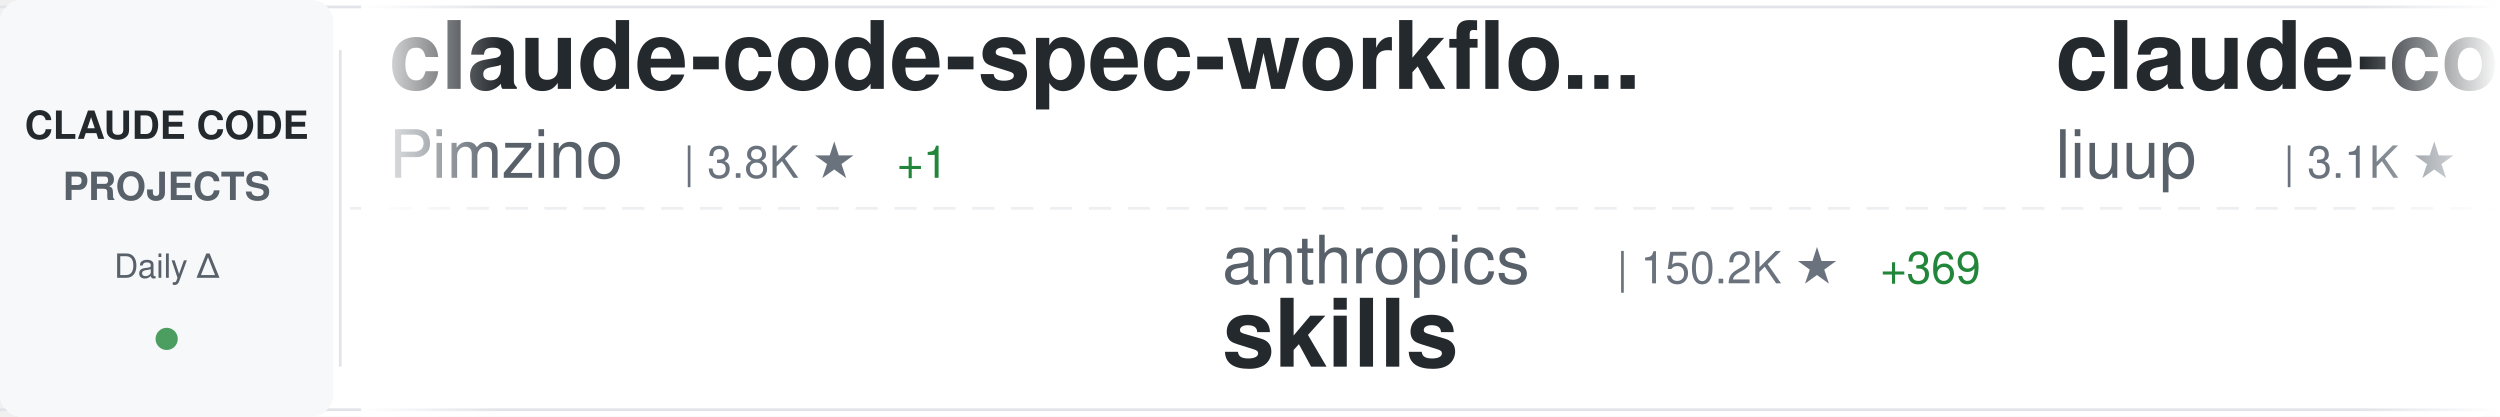
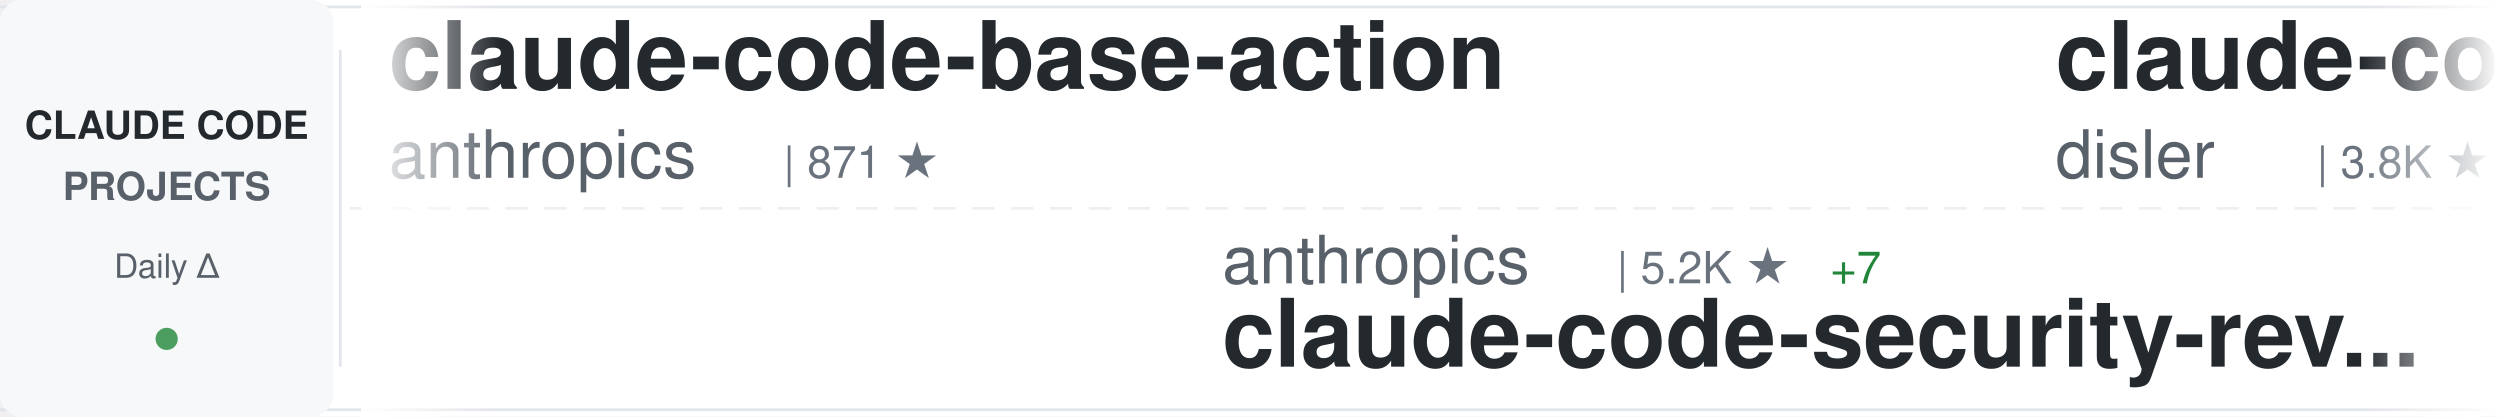
<svg xmlns="http://www.w3.org/2000/svg" width="900" height="150">
  <defs>
    <linearGradient id="awesomeLeftFade" x1="0%" y1="0%" x2="100%" y2="0%">
      <stop offset="0%" style="stop-color:#ffffff;stop-opacity:1" />
      <stop offset="100%" style="stop-color:#ffffff;stop-opacity:0" />
    </linearGradient>
    <linearGradient id="awesomeRightFade" x1="0%" y1="0%" x2="100%" y2="0%">
      <stop offset="0%" style="stop-color:#ffffff;stop-opacity:0" />
      <stop offset="100%" style="stop-color:#ffffff;stop-opacity:1" />
    </linearGradient>
  </defs>
  <rect width="900" height="150" fill="#ffffff" rx="8" />
  <rect x="0" y="2" width="900" height="1" fill="#e1e4e8" />
  <rect x="0" y="147" width="900" height="1" fill="#e1e4e8" />
  <line x1="0" y1="75" x2="900" y2="75" stroke="#e1e4e8" stroke-width="1" stroke-dasharray="8 6" opacity="0.6" />
  <rect x="0" y="0" width="120" height="150" fill="#f6f8fa" rx="8" />
  <text x="60" y="50" font-family="-apple-system, BlinkMacSystemFont, 'Segoe UI', Helvetica, Arial, sans-serif" font-size="14" font-weight="600" fill="#24292e" text-anchor="middle">CLAUDE CODE</text>
  <text x="60" y="72" font-family="-apple-system, BlinkMacSystemFont, 'Segoe UI', Helvetica, Arial, sans-serif" font-size="14" font-weight="600" fill="#586069" text-anchor="middle">PROJECTS</text>
  <text x="60" y="100" font-family="-apple-system, BlinkMacSystemFont, 'Segoe UI', Helvetica, Arial, sans-serif" font-size="12" font-weight="500" fill="#586069" text-anchor="middle">Daily Δ</text>
  <circle cx="60" cy="122" r="4" fill="#22863a" opacity="0.8" />
  <rect x="122" y="18" width="1" height="114" fill="#e1e4e8" />
  <clipPath id="awesomeTickerClip">
    <rect x="130" y="0" width="770" height="150" />
  </clipPath>
  <g clip-path="url(#awesomeTickerClip)">
    <g id="awesomeTickerItems">
      <animateTransform attributeName="transform" attributeType="XML" type="translate" from="0 0" to="-3000 0" dur="54s" repeatCount="indefinite" />
      <g transform="translate(0, 0)">
-         <text x="140" y="32" font-family="-apple-system, BlinkMacSystemFont, 'Segoe UI', Helvetica, Arial, sans-serif" font-size="34" font-weight="600" fill="#24292e">claude-code-spec-workflo...</text>
-         <text x="140" y="64" font-family="-apple-system, BlinkMacSystemFont, 'Segoe UI', Helvetica, Arial, sans-serif" font-size="24" font-weight="400" fill="#586069">Pimzino</text>
-         <text x="246" y="64" font-family="-apple-system, BlinkMacSystemFont, 'Segoe UI', Helvetica, Arial, sans-serif" font-size="16" font-weight="500" fill="#6a737d">| 3.8K ★</text>
-         <text x="323" y="64" font-family="-apple-system, BlinkMacSystemFont, 'Segoe UI', Helvetica, Arial, sans-serif" font-size="16" font-weight="500" fill="#22863a"> +1</text>
+         <text x="140" y="32" font-family="-apple-system, BlinkMacSystemFont, 'Segoe UI', Helvetica, Arial, sans-serif" font-size="34" font-weight="600" fill="#24292e">claude-code-base-action</text>
+         <text x="140" y="64" font-family="-apple-system, BlinkMacSystemFont, 'Segoe UI', Helvetica, Arial, sans-serif" font-size="24" font-weight="400" fill="#586069">anthropics</text>
+         <text x="282" y="64" font-family="-apple-system, BlinkMacSystemFont, 'Segoe UI', Helvetica, Arial, sans-serif" font-size="16" font-weight="500" fill="#6a737d">| 871 ★</text>
      </g>
      <g transform="translate(300, 0)">
        <text x="140" y="102" font-family="-apple-system, BlinkMacSystemFont, 'Segoe UI', Helvetica, Arial, sans-serif" font-size="24" font-weight="400" fill="#586069">anthropics</text>
-         <text x="282" y="102" font-family="-apple-system, BlinkMacSystemFont, 'Segoe UI', Helvetica, Arial, sans-serif" font-size="16" font-weight="500" fill="#6a737d">| 150.2K ★</text>
-         <text x="377" y="102" font-family="-apple-system, BlinkMacSystemFont, 'Segoe UI', Helvetica, Arial, sans-serif" font-size="16" font-weight="500" fill="#22863a"> +369</text>
-         <text x="140" y="132" font-family="-apple-system, BlinkMacSystemFont, 'Segoe UI', Helvetica, Arial, sans-serif" font-size="34" font-weight="600" fill="#24292e">skills</text>
+         <text x="282" y="102" font-family="-apple-system, BlinkMacSystemFont, 'Segoe UI', Helvetica, Arial, sans-serif" font-size="16" font-weight="500" fill="#6a737d">| 5.2K ★</text>
+         <text x="359" y="102" font-family="-apple-system, BlinkMacSystemFont, 'Segoe UI', Helvetica, Arial, sans-serif" font-size="16" font-weight="500" fill="#22863a"> +7</text>
+         <text x="140" y="132" font-family="-apple-system, BlinkMacSystemFont, 'Segoe UI', Helvetica, Arial, sans-serif" font-size="34" font-weight="600" fill="#24292e">claude-code-security-rev...</text>
      </g>
      <g transform="translate(600, 0)">
-         <text x="140" y="32" font-family="-apple-system, BlinkMacSystemFont, 'Segoe UI', Helvetica, Arial, sans-serif" font-size="34" font-weight="600" fill="#24292e">claude-code-analysis</text>
-         <text x="140" y="64" font-family="-apple-system, BlinkMacSystemFont, 'Segoe UI', Helvetica, Arial, sans-serif" font-size="24" font-weight="400" fill="#586069">liuup</text>
-         <text x="222" y="64" font-family="-apple-system, BlinkMacSystemFont, 'Segoe UI', Helvetica, Arial, sans-serif" font-size="16" font-weight="500" fill="#6a737d">| 3.1K ★</text>
-         <text x="299" y="64" font-family="-apple-system, BlinkMacSystemFont, 'Segoe UI', Helvetica, Arial, sans-serif" font-size="16" font-weight="500" fill="#22863a"> +10</text>
+         <text x="140" y="32" font-family="-apple-system, BlinkMacSystemFont, 'Segoe UI', Helvetica, Arial, sans-serif" font-size="34" font-weight="600" fill="#24292e">claude-code-hooks-master...</text>
+         <text x="140" y="64" font-family="-apple-system, BlinkMacSystemFont, 'Segoe UI', Helvetica, Arial, sans-serif" font-size="24" font-weight="400" fill="#586069">disler</text>
+         <text x="234" y="64" font-family="-apple-system, BlinkMacSystemFont, 'Segoe UI', Helvetica, Arial, sans-serif" font-size="16" font-weight="500" fill="#6a737d">| 3.8K ★</text>
+         <text x="311" y="64" font-family="-apple-system, BlinkMacSystemFont, 'Segoe UI', Helvetica, Arial, sans-serif" font-size="16" font-weight="500" fill="#22863a"> +2</text>
      </g>
      <g transform="translate(900, 0)">
-         <text x="140" y="102" font-family="-apple-system, BlinkMacSystemFont, 'Segoe UI', Helvetica, Arial, sans-serif" font-size="24" font-weight="400" fill="#586069">zebbern</text>
-         <text x="246" y="102" font-family="-apple-system, BlinkMacSystemFont, 'Segoe UI', Helvetica, Arial, sans-serif" font-size="16" font-weight="500" fill="#6a737d">| 4.3K ★</text>
-         <text x="323" y="102" font-family="-apple-system, BlinkMacSystemFont, 'Segoe UI', Helvetica, Arial, sans-serif" font-size="16" font-weight="500" fill="#22863a"> +4</text>
-         <text x="140" y="132" font-family="-apple-system, BlinkMacSystemFont, 'Segoe UI', Helvetica, Arial, sans-serif" font-size="34" font-weight="600" fill="#24292e">claude-code-guide</text>
+         <text x="140" y="102" font-family="-apple-system, BlinkMacSystemFont, 'Segoe UI', Helvetica, Arial, sans-serif" font-size="24" font-weight="400" fill="#586069">pedrohcgs</text>
+         <text x="270" y="102" font-family="-apple-system, BlinkMacSystemFont, 'Segoe UI', Helvetica, Arial, sans-serif" font-size="16" font-weight="500" fill="#6a737d">| 1.3K ★</text>
+         <text x="347" y="102" font-family="-apple-system, BlinkMacSystemFont, 'Segoe UI', Helvetica, Arial, sans-serif" font-size="16" font-weight="500" fill="#22863a"> +2</text>
+         <text x="140" y="132" font-family="-apple-system, BlinkMacSystemFont, 'Segoe UI', Helvetica, Arial, sans-serif" font-size="34" font-weight="600" fill="#24292e">claude-code-my-workflow</text>
      </g>
      <g transform="translate(1200, 0)">
-         <text x="140" y="32" font-family="-apple-system, BlinkMacSystemFont, 'Segoe UI', Helvetica, Arial, sans-serif" font-size="34" font-weight="600" fill="#24292e">claude-code-rust</text>
-         <text x="140" y="64" font-family="-apple-system, BlinkMacSystemFont, 'Segoe UI', Helvetica, Arial, sans-serif" font-size="24" font-weight="400" fill="#586069">lorryjovens-hub</text>
-         <text x="342" y="64" font-family="-apple-system, BlinkMacSystemFont, 'Segoe UI', Helvetica, Arial, sans-serif" font-size="16" font-weight="500" fill="#6a737d">| 1.6K ★</text>
+         <text x="140" y="32" font-family="-apple-system, BlinkMacSystemFont, 'Segoe UI', Helvetica, Arial, sans-serif" font-size="34" font-weight="600" fill="#24292e">Claude-Code-Usage-Monito...</text>
+         <text x="140" y="64" font-family="-apple-system, BlinkMacSystemFont, 'Segoe UI', Helvetica, Arial, sans-serif" font-size="24" font-weight="400" fill="#586069">Maciek-roboblog</text>
+         <text x="342" y="64" font-family="-apple-system, BlinkMacSystemFont, 'Segoe UI', Helvetica, Arial, sans-serif" font-size="16" font-weight="500" fill="#6a737d">| 8.2K ★</text>
        <text x="419" y="64" font-family="-apple-system, BlinkMacSystemFont, 'Segoe UI', Helvetica, Arial, sans-serif" font-size="16" font-weight="500" fill="#22863a"> +4</text>
      </g>
      <g transform="translate(1500, 0)">
-         <text x="140" y="102" font-family="-apple-system, BlinkMacSystemFont, 'Segoe UI', Helvetica, Arial, sans-serif" font-size="24" font-weight="400" fill="#586069">RichardAtCT</text>
-         <text x="294" y="102" font-family="-apple-system, BlinkMacSystemFont, 'Segoe UI', Helvetica, Arial, sans-serif" font-size="16" font-weight="500" fill="#6a737d">| 2.7K ★</text>
-         <text x="140" y="132" font-family="-apple-system, BlinkMacSystemFont, 'Segoe UI', Helvetica, Arial, sans-serif" font-size="34" font-weight="600" fill="#24292e">claude-code-telegram</text>
+         <text x="140" y="102" font-family="-apple-system, BlinkMacSystemFont, 'Segoe UI', Helvetica, Arial, sans-serif" font-size="24" font-weight="400" fill="#586069">alirezarezvani</text>
+         <text x="330" y="102" font-family="-apple-system, BlinkMacSystemFont, 'Segoe UI', Helvetica, Arial, sans-serif" font-size="16" font-weight="500" fill="#6a737d">| 18.0K ★</text>
+         <text x="416" y="102" font-family="-apple-system, BlinkMacSystemFont, 'Segoe UI', Helvetica, Arial, sans-serif" font-size="16" font-weight="500" fill="#22863a"> +60</text>
+         <text x="140" y="132" font-family="-apple-system, BlinkMacSystemFont, 'Segoe UI', Helvetica, Arial, sans-serif" font-size="34" font-weight="600" fill="#24292e">claude-skills</text>
      </g>
      <g transform="translate(1800, 0)">
-         <text x="140" y="32" font-family="-apple-system, BlinkMacSystemFont, 'Segoe UI', Helvetica, Arial, sans-serif" font-size="34" font-weight="600" fill="#24292e">claude-code-action</text>
-         <text x="140" y="64" font-family="-apple-system, BlinkMacSystemFont, 'Segoe UI', Helvetica, Arial, sans-serif" font-size="24" font-weight="400" fill="#586069">anthropics</text>
-         <text x="282" y="64" font-family="-apple-system, BlinkMacSystemFont, 'Segoe UI', Helvetica, Arial, sans-serif" font-size="16" font-weight="500" fill="#6a737d">| 8.0K ★</text>
-         <text x="359" y="64" font-family="-apple-system, BlinkMacSystemFont, 'Segoe UI', Helvetica, Arial, sans-serif" font-size="16" font-weight="500" fill="#22863a"> +17</text>
+         <text x="140" y="32" font-family="-apple-system, BlinkMacSystemFont, 'Segoe UI', Helvetica, Arial, sans-serif" font-size="34" font-weight="600" fill="#24292e">awesome-claude-code</text>
+         <text x="140" y="64" font-family="-apple-system, BlinkMacSystemFont, 'Segoe UI', Helvetica, Arial, sans-serif" font-size="24" font-weight="400" fill="#586069">jqueryscript</text>
+         <text x="306" y="64" font-family="-apple-system, BlinkMacSystemFont, 'Segoe UI', Helvetica, Arial, sans-serif" font-size="16" font-weight="500" fill="#6a737d">| 423 ★</text>
+         <text x="374" y="64" font-family="-apple-system, BlinkMacSystemFont, 'Segoe UI', Helvetica, Arial, sans-serif" font-size="16" font-weight="500" fill="#22863a"> +2</text>
      </g>
      <g transform="translate(2100, 0)">
-         <text x="140" y="102" font-family="-apple-system, BlinkMacSystemFont, 'Segoe UI', Helvetica, Arial, sans-serif" font-size="24" font-weight="400" fill="#586069">luongnv89</text>
-         <text x="270" y="102" font-family="-apple-system, BlinkMacSystemFont, 'Segoe UI', Helvetica, Arial, sans-serif" font-size="16" font-weight="500" fill="#6a737d">| 37.1K ★</text>
-         <text x="356" y="102" font-family="-apple-system, BlinkMacSystemFont, 'Segoe UI', Helvetica, Arial, sans-serif" font-size="16" font-weight="500" fill="#22863a"> +83</text>
-         <text x="140" y="132" font-family="-apple-system, BlinkMacSystemFont, 'Segoe UI', Helvetica, Arial, sans-serif" font-size="34" font-weight="600" fill="#24292e">claude-howto</text>
+         <text x="140" y="102" font-family="-apple-system, BlinkMacSystemFont, 'Segoe UI', Helvetica, Arial, sans-serif" font-size="24" font-weight="400" fill="#586069">ponponon</text>
+         <text x="258" y="102" font-family="-apple-system, BlinkMacSystemFont, 'Segoe UI', Helvetica, Arial, sans-serif" font-size="16" font-weight="500" fill="#6a737d">| 2.3K ★</text>
+         <text x="335" y="102" font-family="-apple-system, BlinkMacSystemFont, 'Segoe UI', Helvetica, Arial, sans-serif" font-size="16" font-weight="500" fill="#22863a"> +2</text>
+         <text x="140" y="132" font-family="-apple-system, BlinkMacSystemFont, 'Segoe UI', Helvetica, Arial, sans-serif" font-size="34" font-weight="600" fill="#24292e">claude_code_src</text>
      </g>
      <g transform="translate(2400, 0)">
-         <text x="140" y="32" font-family="-apple-system, BlinkMacSystemFont, 'Segoe UI', Helvetica, Arial, sans-serif" font-size="34" font-weight="600" fill="#24292e">ECC</text>
-         <text x="140" y="64" font-family="-apple-system, BlinkMacSystemFont, 'Segoe UI', Helvetica, Arial, sans-serif" font-size="24" font-weight="400" fill="#586069">affaan-m</text>
-         <text x="258" y="64" font-family="-apple-system, BlinkMacSystemFont, 'Segoe UI', Helvetica, Arial, sans-serif" font-size="16" font-weight="500" fill="#6a737d">| 214.6K ★</text>
-         <text x="353" y="64" font-family="-apple-system, BlinkMacSystemFont, 'Segoe UI', Helvetica, Arial, sans-serif" font-size="16" font-weight="500" fill="#22863a"> +654</text>
+         <text x="140" y="32" font-family="-apple-system, BlinkMacSystemFont, 'Segoe UI', Helvetica, Arial, sans-serif" font-size="34" font-weight="600" fill="#24292e">claude-code-source-build</text>
+         <text x="140" y="64" font-family="-apple-system, BlinkMacSystemFont, 'Segoe UI', Helvetica, Arial, sans-serif" font-size="24" font-weight="400" fill="#586069">andrew-kramer-inno</text>
+         <text x="378" y="64" font-family="-apple-system, BlinkMacSystemFont, 'Segoe UI', Helvetica, Arial, sans-serif" font-size="16" font-weight="500" fill="#6a737d">| 591 ★</text>
      </g>
      <g transform="translate(2700, 0)">
-         <text x="140" y="102" font-family="-apple-system, BlinkMacSystemFont, 'Segoe UI', Helvetica, Arial, sans-serif" font-size="24" font-weight="400" fill="#586069">lintsinghua</text>
-         <text x="294" y="102" font-family="-apple-system, BlinkMacSystemFont, 'Segoe UI', Helvetica, Arial, sans-serif" font-size="16" font-weight="500" fill="#6a737d">| 3.6K ★</text>
-         <text x="371" y="102" font-family="-apple-system, BlinkMacSystemFont, 'Segoe UI', Helvetica, Arial, sans-serif" font-size="16" font-weight="500" fill="#22863a"> +12</text>
-         <text x="140" y="132" font-family="-apple-system, BlinkMacSystemFont, 'Segoe UI', Helvetica, Arial, sans-serif" font-size="34" font-weight="600" fill="#24292e">claude-code-book</text>
+         <text x="140" y="102" font-family="-apple-system, BlinkMacSystemFont, 'Segoe UI', Helvetica, Arial, sans-serif" font-size="24" font-weight="400" fill="#586069">ChinaSiro</text>
+         <text x="270" y="102" font-family="-apple-system, BlinkMacSystemFont, 'Segoe UI', Helvetica, Arial, sans-serif" font-size="16" font-weight="500" fill="#6a737d">| 9.4K ★</text>
+         <text x="347" y="102" font-family="-apple-system, BlinkMacSystemFont, 'Segoe UI', Helvetica, Arial, sans-serif" font-size="16" font-weight="500" fill="#22863a"> +2</text>
+         <text x="140" y="132" font-family="-apple-system, BlinkMacSystemFont, 'Segoe UI', Helvetica, Arial, sans-serif" font-size="34" font-weight="600" fill="#24292e">claude-code-sourcemap</text>
      </g>
      <g transform="translate(3000, 0)">
-         <text x="140" y="32" font-family="-apple-system, BlinkMacSystemFont, 'Segoe UI', Helvetica, Arial, sans-serif" font-size="34" font-weight="600" fill="#24292e">claude-code-spec-workflo...</text>
-         <text x="140" y="64" font-family="-apple-system, BlinkMacSystemFont, 'Segoe UI', Helvetica, Arial, sans-serif" font-size="24" font-weight="400" fill="#586069">Pimzino</text>
-         <text x="246" y="64" font-family="-apple-system, BlinkMacSystemFont, 'Segoe UI', Helvetica, Arial, sans-serif" font-size="16" font-weight="500" fill="#6a737d">| 3.8K ★</text>
-         <text x="323" y="64" font-family="-apple-system, BlinkMacSystemFont, 'Segoe UI', Helvetica, Arial, sans-serif" font-size="16" font-weight="500" fill="#22863a"> +1</text>
+         <text x="140" y="32" font-family="-apple-system, BlinkMacSystemFont, 'Segoe UI', Helvetica, Arial, sans-serif" font-size="34" font-weight="600" fill="#24292e">claude-code-base-action</text>
+         <text x="140" y="64" font-family="-apple-system, BlinkMacSystemFont, 'Segoe UI', Helvetica, Arial, sans-serif" font-size="24" font-weight="400" fill="#586069">anthropics</text>
+         <text x="282" y="64" font-family="-apple-system, BlinkMacSystemFont, 'Segoe UI', Helvetica, Arial, sans-serif" font-size="16" font-weight="500" fill="#6a737d">| 871 ★</text>
      </g>
      <g transform="translate(3300, 0)">
        <text x="140" y="102" font-family="-apple-system, BlinkMacSystemFont, 'Segoe UI', Helvetica, Arial, sans-serif" font-size="24" font-weight="400" fill="#586069">anthropics</text>
-         <text x="282" y="102" font-family="-apple-system, BlinkMacSystemFont, 'Segoe UI', Helvetica, Arial, sans-serif" font-size="16" font-weight="500" fill="#6a737d">| 150.2K ★</text>
-         <text x="377" y="102" font-family="-apple-system, BlinkMacSystemFont, 'Segoe UI', Helvetica, Arial, sans-serif" font-size="16" font-weight="500" fill="#22863a"> +369</text>
-         <text x="140" y="132" font-family="-apple-system, BlinkMacSystemFont, 'Segoe UI', Helvetica, Arial, sans-serif" font-size="34" font-weight="600" fill="#24292e">skills</text>
+         <text x="282" y="102" font-family="-apple-system, BlinkMacSystemFont, 'Segoe UI', Helvetica, Arial, sans-serif" font-size="16" font-weight="500" fill="#6a737d">| 5.2K ★</text>
+         <text x="359" y="102" font-family="-apple-system, BlinkMacSystemFont, 'Segoe UI', Helvetica, Arial, sans-serif" font-size="16" font-weight="500" fill="#22863a"> +7</text>
+         <text x="140" y="132" font-family="-apple-system, BlinkMacSystemFont, 'Segoe UI', Helvetica, Arial, sans-serif" font-size="34" font-weight="600" fill="#24292e">claude-code-security-rev...</text>
      </g>
      <g transform="translate(3600, 0)">
-         <text x="140" y="32" font-family="-apple-system, BlinkMacSystemFont, 'Segoe UI', Helvetica, Arial, sans-serif" font-size="34" font-weight="600" fill="#24292e">claude-code-analysis</text>
-         <text x="140" y="64" font-family="-apple-system, BlinkMacSystemFont, 'Segoe UI', Helvetica, Arial, sans-serif" font-size="24" font-weight="400" fill="#586069">liuup</text>
-         <text x="222" y="64" font-family="-apple-system, BlinkMacSystemFont, 'Segoe UI', Helvetica, Arial, sans-serif" font-size="16" font-weight="500" fill="#6a737d">| 3.1K ★</text>
-         <text x="299" y="64" font-family="-apple-system, BlinkMacSystemFont, 'Segoe UI', Helvetica, Arial, sans-serif" font-size="16" font-weight="500" fill="#22863a"> +10</text>
+         <text x="140" y="32" font-family="-apple-system, BlinkMacSystemFont, 'Segoe UI', Helvetica, Arial, sans-serif" font-size="34" font-weight="600" fill="#24292e">claude-code-hooks-master...</text>
+         <text x="140" y="64" font-family="-apple-system, BlinkMacSystemFont, 'Segoe UI', Helvetica, Arial, sans-serif" font-size="24" font-weight="400" fill="#586069">disler</text>
+         <text x="234" y="64" font-family="-apple-system, BlinkMacSystemFont, 'Segoe UI', Helvetica, Arial, sans-serif" font-size="16" font-weight="500" fill="#6a737d">| 3.8K ★</text>
+         <text x="311" y="64" font-family="-apple-system, BlinkMacSystemFont, 'Segoe UI', Helvetica, Arial, sans-serif" font-size="16" font-weight="500" fill="#22863a"> +2</text>
      </g>
      <g transform="translate(3900, 0)">
-         <text x="140" y="102" font-family="-apple-system, BlinkMacSystemFont, 'Segoe UI', Helvetica, Arial, sans-serif" font-size="24" font-weight="400" fill="#586069">zebbern</text>
-         <text x="246" y="102" font-family="-apple-system, BlinkMacSystemFont, 'Segoe UI', Helvetica, Arial, sans-serif" font-size="16" font-weight="500" fill="#6a737d">| 4.3K ★</text>
-         <text x="323" y="102" font-family="-apple-system, BlinkMacSystemFont, 'Segoe UI', Helvetica, Arial, sans-serif" font-size="16" font-weight="500" fill="#22863a"> +4</text>
-         <text x="140" y="132" font-family="-apple-system, BlinkMacSystemFont, 'Segoe UI', Helvetica, Arial, sans-serif" font-size="34" font-weight="600" fill="#24292e">claude-code-guide</text>
+         <text x="140" y="102" font-family="-apple-system, BlinkMacSystemFont, 'Segoe UI', Helvetica, Arial, sans-serif" font-size="24" font-weight="400" fill="#586069">pedrohcgs</text>
+         <text x="270" y="102" font-family="-apple-system, BlinkMacSystemFont, 'Segoe UI', Helvetica, Arial, sans-serif" font-size="16" font-weight="500" fill="#6a737d">| 1.3K ★</text>
+         <text x="347" y="102" font-family="-apple-system, BlinkMacSystemFont, 'Segoe UI', Helvetica, Arial, sans-serif" font-size="16" font-weight="500" fill="#22863a"> +2</text>
+         <text x="140" y="132" font-family="-apple-system, BlinkMacSystemFont, 'Segoe UI', Helvetica, Arial, sans-serif" font-size="34" font-weight="600" fill="#24292e">claude-code-my-workflow</text>
      </g>
    </g>
  </g>
  <rect x="130" y="0" width="50" height="150" fill="url(#awesomeLeftFade)" />
  <rect x="850" y="0" width="50" height="150" fill="url(#awesomeRightFade)" />
</svg>
